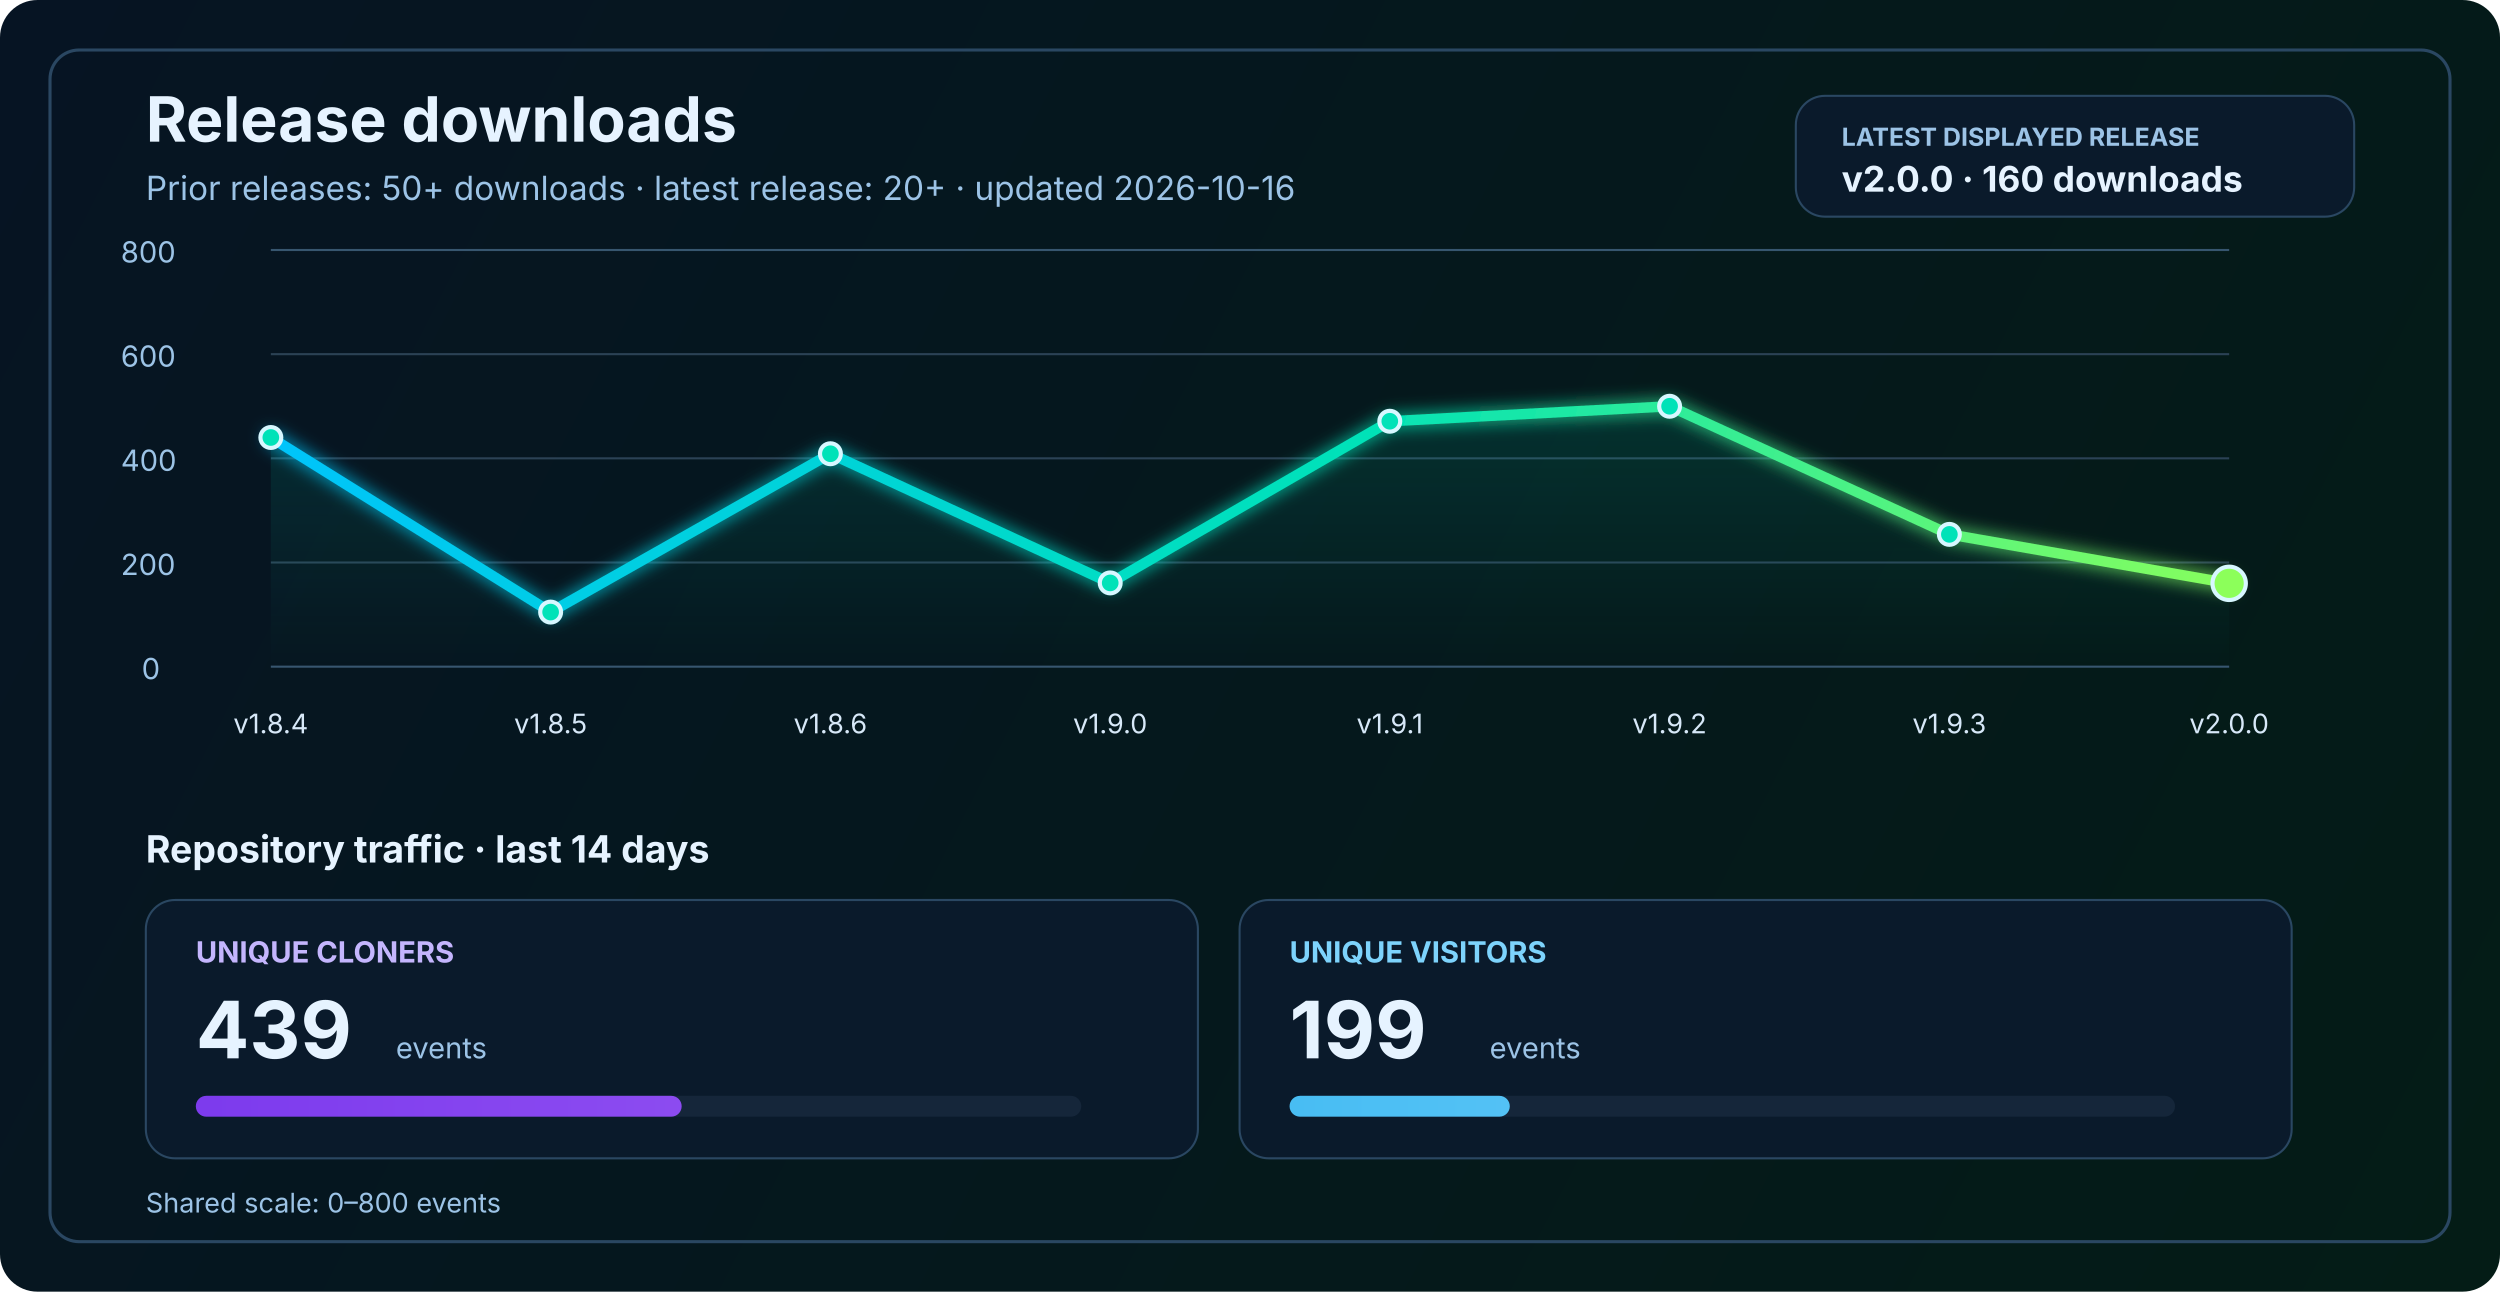
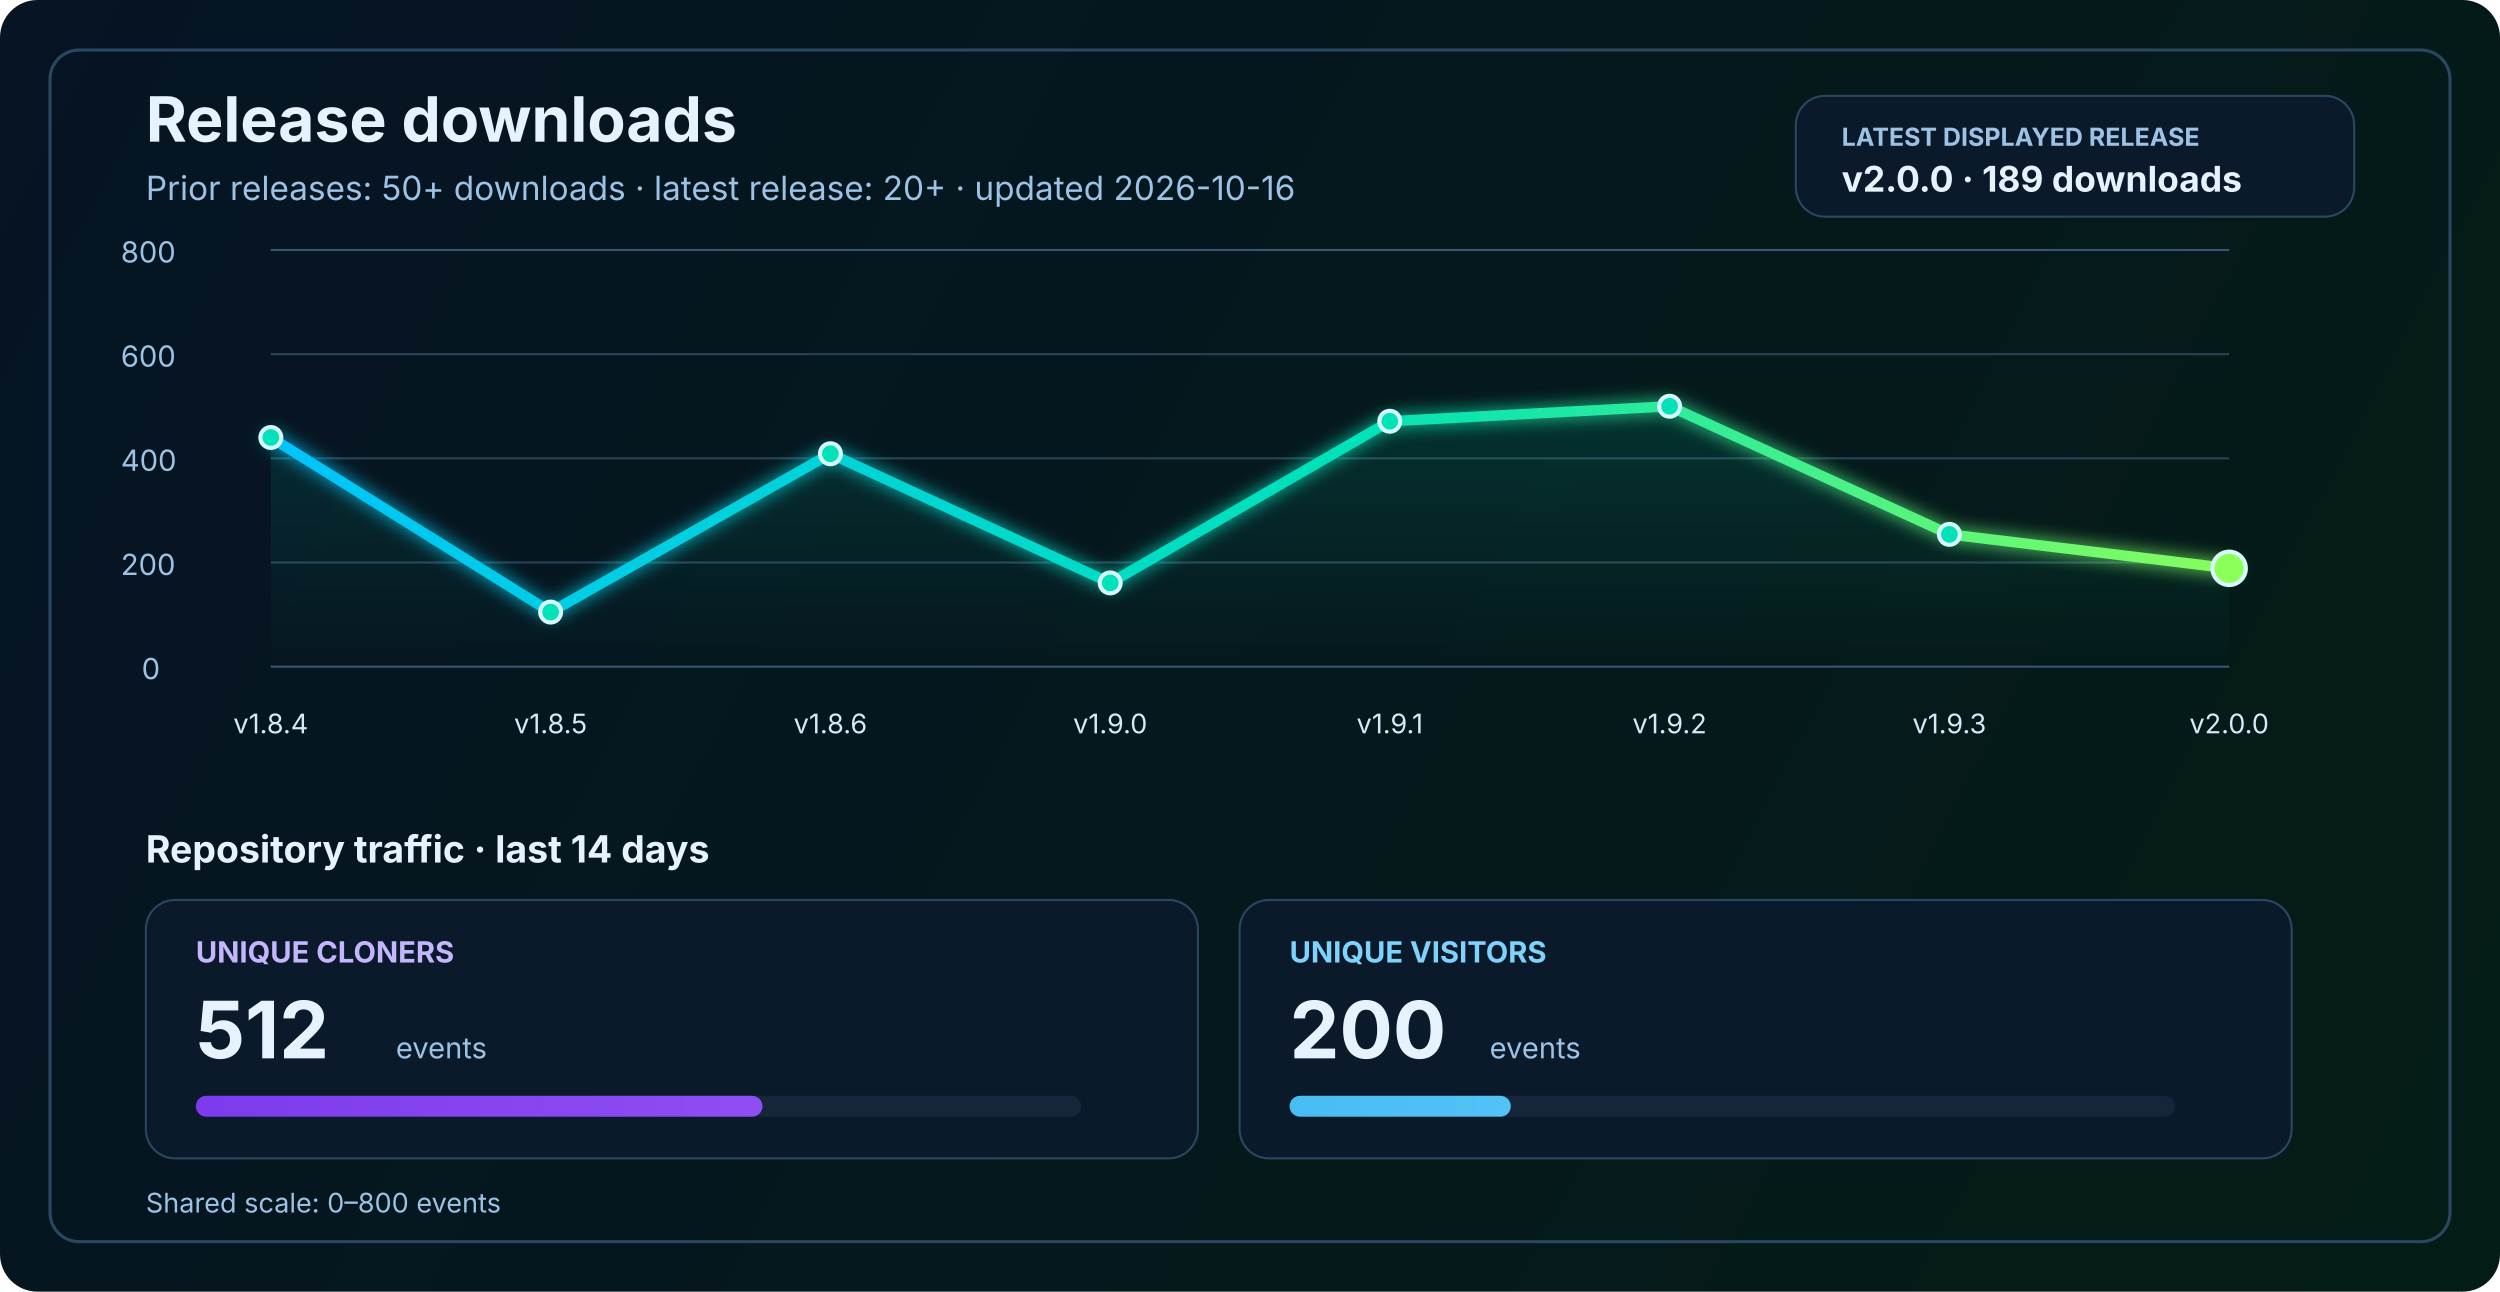
<svg xmlns="http://www.w3.org/2000/svg" width="1200" height="620" viewBox="0 0 1200 620" fill="none" role="img" aria-labelledby="title desc">
  <defs>
    <linearGradient id="bg" x1="0" y1="0" x2="1200" y2="620" gradientUnits="userSpaceOnUse">
      <stop stop-color="#061423" />
      <stop offset="1" stop-color="#041C16" />
    </linearGradient>
    <linearGradient id="line" x1="130" y1="86" x2="1070" y2="340" gradientUnits="userSpaceOnUse">
      <stop stop-color="#00C2FF" />
      <stop offset="0.55" stop-color="#00E2B8" />
      <stop offset="1" stop-color="#8CFF5A" />
    </linearGradient>
    <linearGradient id="area" x1="0" y1="120" x2="0" y2="320" gradientUnits="userSpaceOnUse">
      <stop stop-color="#00E2B8" stop-opacity="0.20" />
      <stop offset="1" stop-color="#00E2B8" stop-opacity="0" />
    </linearGradient>
    <linearGradient id="cloneFill" x1="86" y1="450" x2="1110" y2="450" gradientUnits="userSpaceOnUse">
      <stop stop-color="#7C3AED" />
      <stop offset="1" stop-color="#C084FC" />
    </linearGradient>
    <linearGradient id="viewFill" x1="86" y1="482" x2="1110" y2="482" gradientUnits="userSpaceOnUse">
      <stop stop-color="#0EA5E9" />
      <stop offset="1" stop-color="#7DD3FC" />
    </linearGradient>
    <filter id="glow" x="-50%" y="-50%" width="200%" height="200%">
      <feGaussianBlur stdDeviation="4" result="blur" />
      <feMerge>
        <feMergeNode in="blur" />
        <feMergeNode in="SourceGraphic" />
      </feMerge>
    </filter>
  </defs>
  <rect width="1200" height="620" rx="18" fill="url(#bg)" />
  <rect x="24" y="24" width="1152" height="572" rx="14" stroke="#2A4762" stroke-width="1.5" />
  <text x="70" y="68" fill="#E6F3FF" font-size="30" font-family="SF Pro Display, -apple-system, BlinkMacSystemFont, Segoe UI, sans-serif" font-weight="700">Release downloads</text>
  <text x="70" y="96" fill="#9CC3E6" font-size="16" font-family="SF Pro Text, -apple-system, BlinkMacSystemFont, Segoe UI, sans-serif">Prior releases: 50+ downloads · latest release: 20+ · updated 2026-10-16</text>
  <rect x="862" y="46" width="268" height="58" rx="14" fill="#0A1A2B" stroke="#2A4762" stroke-width="1" />
  <text x="884" y="70" fill="#9CC3E6" font-size="12" font-family="SF Pro Text, -apple-system, BlinkMacSystemFont, Segoe UI, sans-serif" font-weight="700">LATEST DISPLAYED RELEASE</text>
-   <text x="884" y="92" fill="#E6F3FF" font-size="17" font-family="SF Pro Text, -apple-system, BlinkMacSystemFont, Segoe UI, sans-serif" font-weight="700">v2.0.0 · 160 downloads</text>
+   <text x="884" y="92" fill="#E6F3FF" font-size="17" font-family="SF Pro Text, -apple-system, BlinkMacSystemFont, Segoe UI, sans-serif" font-weight="700">v2.0.0 · 189 downloads</text>
  <line x1="130" y1="320.0" x2="1070" y2="320.0" stroke="#37566F" stroke-width="1" />
  <line x1="130" y1="270.0" x2="1070" y2="270.0" stroke="#2B4255" stroke-width="1" />
  <line x1="130" y1="220.0" x2="1070" y2="220.0" stroke="#2B4255" stroke-width="1" />
  <line x1="130" y1="170.0" x2="1070" y2="170.0" stroke="#2B4255" stroke-width="1" />
  <line x1="130" y1="120.0" x2="1070" y2="120.0" stroke="#37566F" stroke-width="1" />
  <text x="68" y="326.0" fill="#9CC3E6" font-size="14" font-family="SF Pro Text, -apple-system, BlinkMacSystemFont, Segoe UI, sans-serif">0</text>
  <text x="58" y="276.0" fill="#9CC3E6" font-size="14" font-family="SF Pro Text, -apple-system, BlinkMacSystemFont, Segoe UI, sans-serif">200</text>
  <text x="58" y="226.0" fill="#9CC3E6" font-size="14" font-family="SF Pro Text, -apple-system, BlinkMacSystemFont, Segoe UI, sans-serif">400</text>
  <text x="58" y="176.0" fill="#9CC3E6" font-size="14" font-family="SF Pro Text, -apple-system, BlinkMacSystemFont, Segoe UI, sans-serif">600</text>
  <text x="58" y="126.0" fill="#9CC3E6" font-size="14" font-family="SF Pro Text, -apple-system, BlinkMacSystemFont, Segoe UI, sans-serif">800</text>
-   <path d="M 130.0 210.0 L 264.3 293.8 L 398.6 217.8 L 532.9 279.8 L 667.1 202.2 L 801.4 195.0 L 935.7 256.5 L 1070.0 280.0 L 1070 320 L 130 320 Z" fill="url(#area)" />
-   <polyline points="130.0,210.0 264.3,293.8 398.6,217.8 532.9,279.8 667.1,202.2 801.4,195.0 935.7,256.5 1070.0,280.0" fill="none" stroke="url(#line)" stroke-width="5" stroke-linecap="round" stroke-linejoin="round" filter="url(#glow)" />
+   <path d="M 130.0 210.0 L 264.3 293.8 L 398.6 217.8 L 532.9 279.8 L 667.1 202.2 L 801.4 195.0 L 935.7 256.5 L 1070.0 272.8 L 1070 320 L 130 320 Z" fill="url(#area)" />
+   <polyline points="130.0,210.0 264.3,293.8 398.6,217.8 532.9,279.8 667.1,202.2 801.4,195.0 935.7,256.5 1070.0,272.8" fill="none" stroke="url(#line)" stroke-width="5" stroke-linecap="round" stroke-linejoin="round" filter="url(#glow)" />
  <circle cx="130.0" cy="210.0" r="5" fill="#00E2B8" stroke="#D7F7FF" stroke-width="2" />
  <circle cx="264.3" cy="293.8" r="5" fill="#00E2B8" stroke="#D7F7FF" stroke-width="2" />
  <circle cx="398.6" cy="217.8" r="5" fill="#00E2B8" stroke="#D7F7FF" stroke-width="2" />
  <circle cx="532.9" cy="279.8" r="5" fill="#00E2B8" stroke="#D7F7FF" stroke-width="2" />
  <circle cx="667.1" cy="202.2" r="5" fill="#00E2B8" stroke="#D7F7FF" stroke-width="2" />
  <circle cx="801.4" cy="195.0" r="5" fill="#00E2B8" stroke="#D7F7FF" stroke-width="2" />
  <circle cx="935.7" cy="256.5" r="5" fill="#00E2B8" stroke="#D7F7FF" stroke-width="2" />
-   <circle cx="1070.0" cy="280.0" r="8" fill="#8CFF5A" stroke="#D7F7FF" stroke-width="2" />
+   <circle cx="1070.0" cy="272.8" r="8" fill="#8CFF5A" stroke="#D7F7FF" stroke-width="2" />
  <text x="130.0" y="352" text-anchor="middle" fill="#D7E8F8" font-size="13" font-family="SF Pro Text, -apple-system, BlinkMacSystemFont, Segoe UI, sans-serif">v1.8.4</text>
  <text x="264.3" y="352" text-anchor="middle" fill="#D7E8F8" font-size="13" font-family="SF Pro Text, -apple-system, BlinkMacSystemFont, Segoe UI, sans-serif">v1.8.5</text>
  <text x="398.6" y="352" text-anchor="middle" fill="#D7E8F8" font-size="13" font-family="SF Pro Text, -apple-system, BlinkMacSystemFont, Segoe UI, sans-serif">v1.8.6</text>
  <text x="532.9" y="352" text-anchor="middle" fill="#D7E8F8" font-size="13" font-family="SF Pro Text, -apple-system, BlinkMacSystemFont, Segoe UI, sans-serif">v1.9.0</text>
  <text x="667.1" y="352" text-anchor="middle" fill="#D7E8F8" font-size="13" font-family="SF Pro Text, -apple-system, BlinkMacSystemFont, Segoe UI, sans-serif">v1.9.1</text>
  <text x="801.4" y="352" text-anchor="middle" fill="#D7E8F8" font-size="13" font-family="SF Pro Text, -apple-system, BlinkMacSystemFont, Segoe UI, sans-serif">v1.9.2</text>
  <text x="935.7" y="352" text-anchor="middle" fill="#D7E8F8" font-size="13" font-family="SF Pro Text, -apple-system, BlinkMacSystemFont, Segoe UI, sans-serif">v1.9.3</text>
  <text x="1070.0" y="352" text-anchor="middle" fill="#D7E8F8" font-size="13" font-family="SF Pro Text, -apple-system, BlinkMacSystemFont, Segoe UI, sans-serif">v2.0.0</text>
  <text x="70" y="414" fill="#E6F3FF" font-size="18" font-family="SF Pro Text, -apple-system, BlinkMacSystemFont, Segoe UI, sans-serif" font-weight="700">Repository traffic · last 14 days</text>
  <rect x="70" y="432" width="505" height="124" rx="14" fill="#0A1A2B" stroke="#2A4762" stroke-width="1" />
  <text x="94" y="462" fill="#C4B5FD" font-size="14" font-family="SF Pro Text, -apple-system, BlinkMacSystemFont, Segoe UI, sans-serif" font-weight="700">UNIQUE CLONERS</text>
-   <text x="94" y="508" fill="#E6F3FF" font-size="38" font-family="SF Pro Display, -apple-system, BlinkMacSystemFont, Segoe UI, sans-serif" font-weight="700">439</text>
+   <text x="94" y="508" fill="#E6F3FF" font-size="38" font-family="SF Pro Display, -apple-system, BlinkMacSystemFont, Segoe UI, sans-serif" font-weight="700">512</text>
  <text x="190" y="508" fill="#9CC3E6" font-size="14" font-family="SF Pro Text, -apple-system, BlinkMacSystemFont, Segoe UI, sans-serif">events</text>
  <rect x="94" y="526" width="425" height="10" rx="5" fill="#15263A" />
-   <rect x="94" y="526" width="233.2" height="10" rx="5" fill="url(#cloneFill)" />
+   <rect x="94" y="526" width="272.0" height="10" rx="5" fill="url(#cloneFill)" />
  <rect x="595" y="432" width="505" height="124" rx="14" fill="#0A1A2B" stroke="#2A4762" stroke-width="1" />
  <text x="619" y="462" fill="#7DD3FC" font-size="14" font-family="SF Pro Text, -apple-system, BlinkMacSystemFont, Segoe UI, sans-serif" font-weight="700">UNIQUE VISITORS</text>
-   <text x="619" y="508" fill="#E6F3FF" font-size="38" font-family="SF Pro Display, -apple-system, BlinkMacSystemFont, Segoe UI, sans-serif" font-weight="700">199</text>
+   <text x="619" y="508" fill="#E6F3FF" font-size="38" font-family="SF Pro Display, -apple-system, BlinkMacSystemFont, Segoe UI, sans-serif" font-weight="700">200</text>
  <text x="715" y="508" fill="#9CC3E6" font-size="14" font-family="SF Pro Text, -apple-system, BlinkMacSystemFont, Segoe UI, sans-serif">events</text>
  <rect x="619" y="526" width="425" height="10" rx="5" fill="#15263A" />
-   <rect x="619" y="526" width="105.7" height="10" rx="5" fill="url(#viewFill)" />
+   <rect x="619" y="526" width="106.2" height="10" rx="5" fill="url(#viewFill)" />
  <text x="70" y="582" fill="#9CC3E6" font-size="13" font-family="SF Pro Text, -apple-system, BlinkMacSystemFont, Segoe UI, sans-serif">Shared scale: 0–800 events</text>
</svg>
